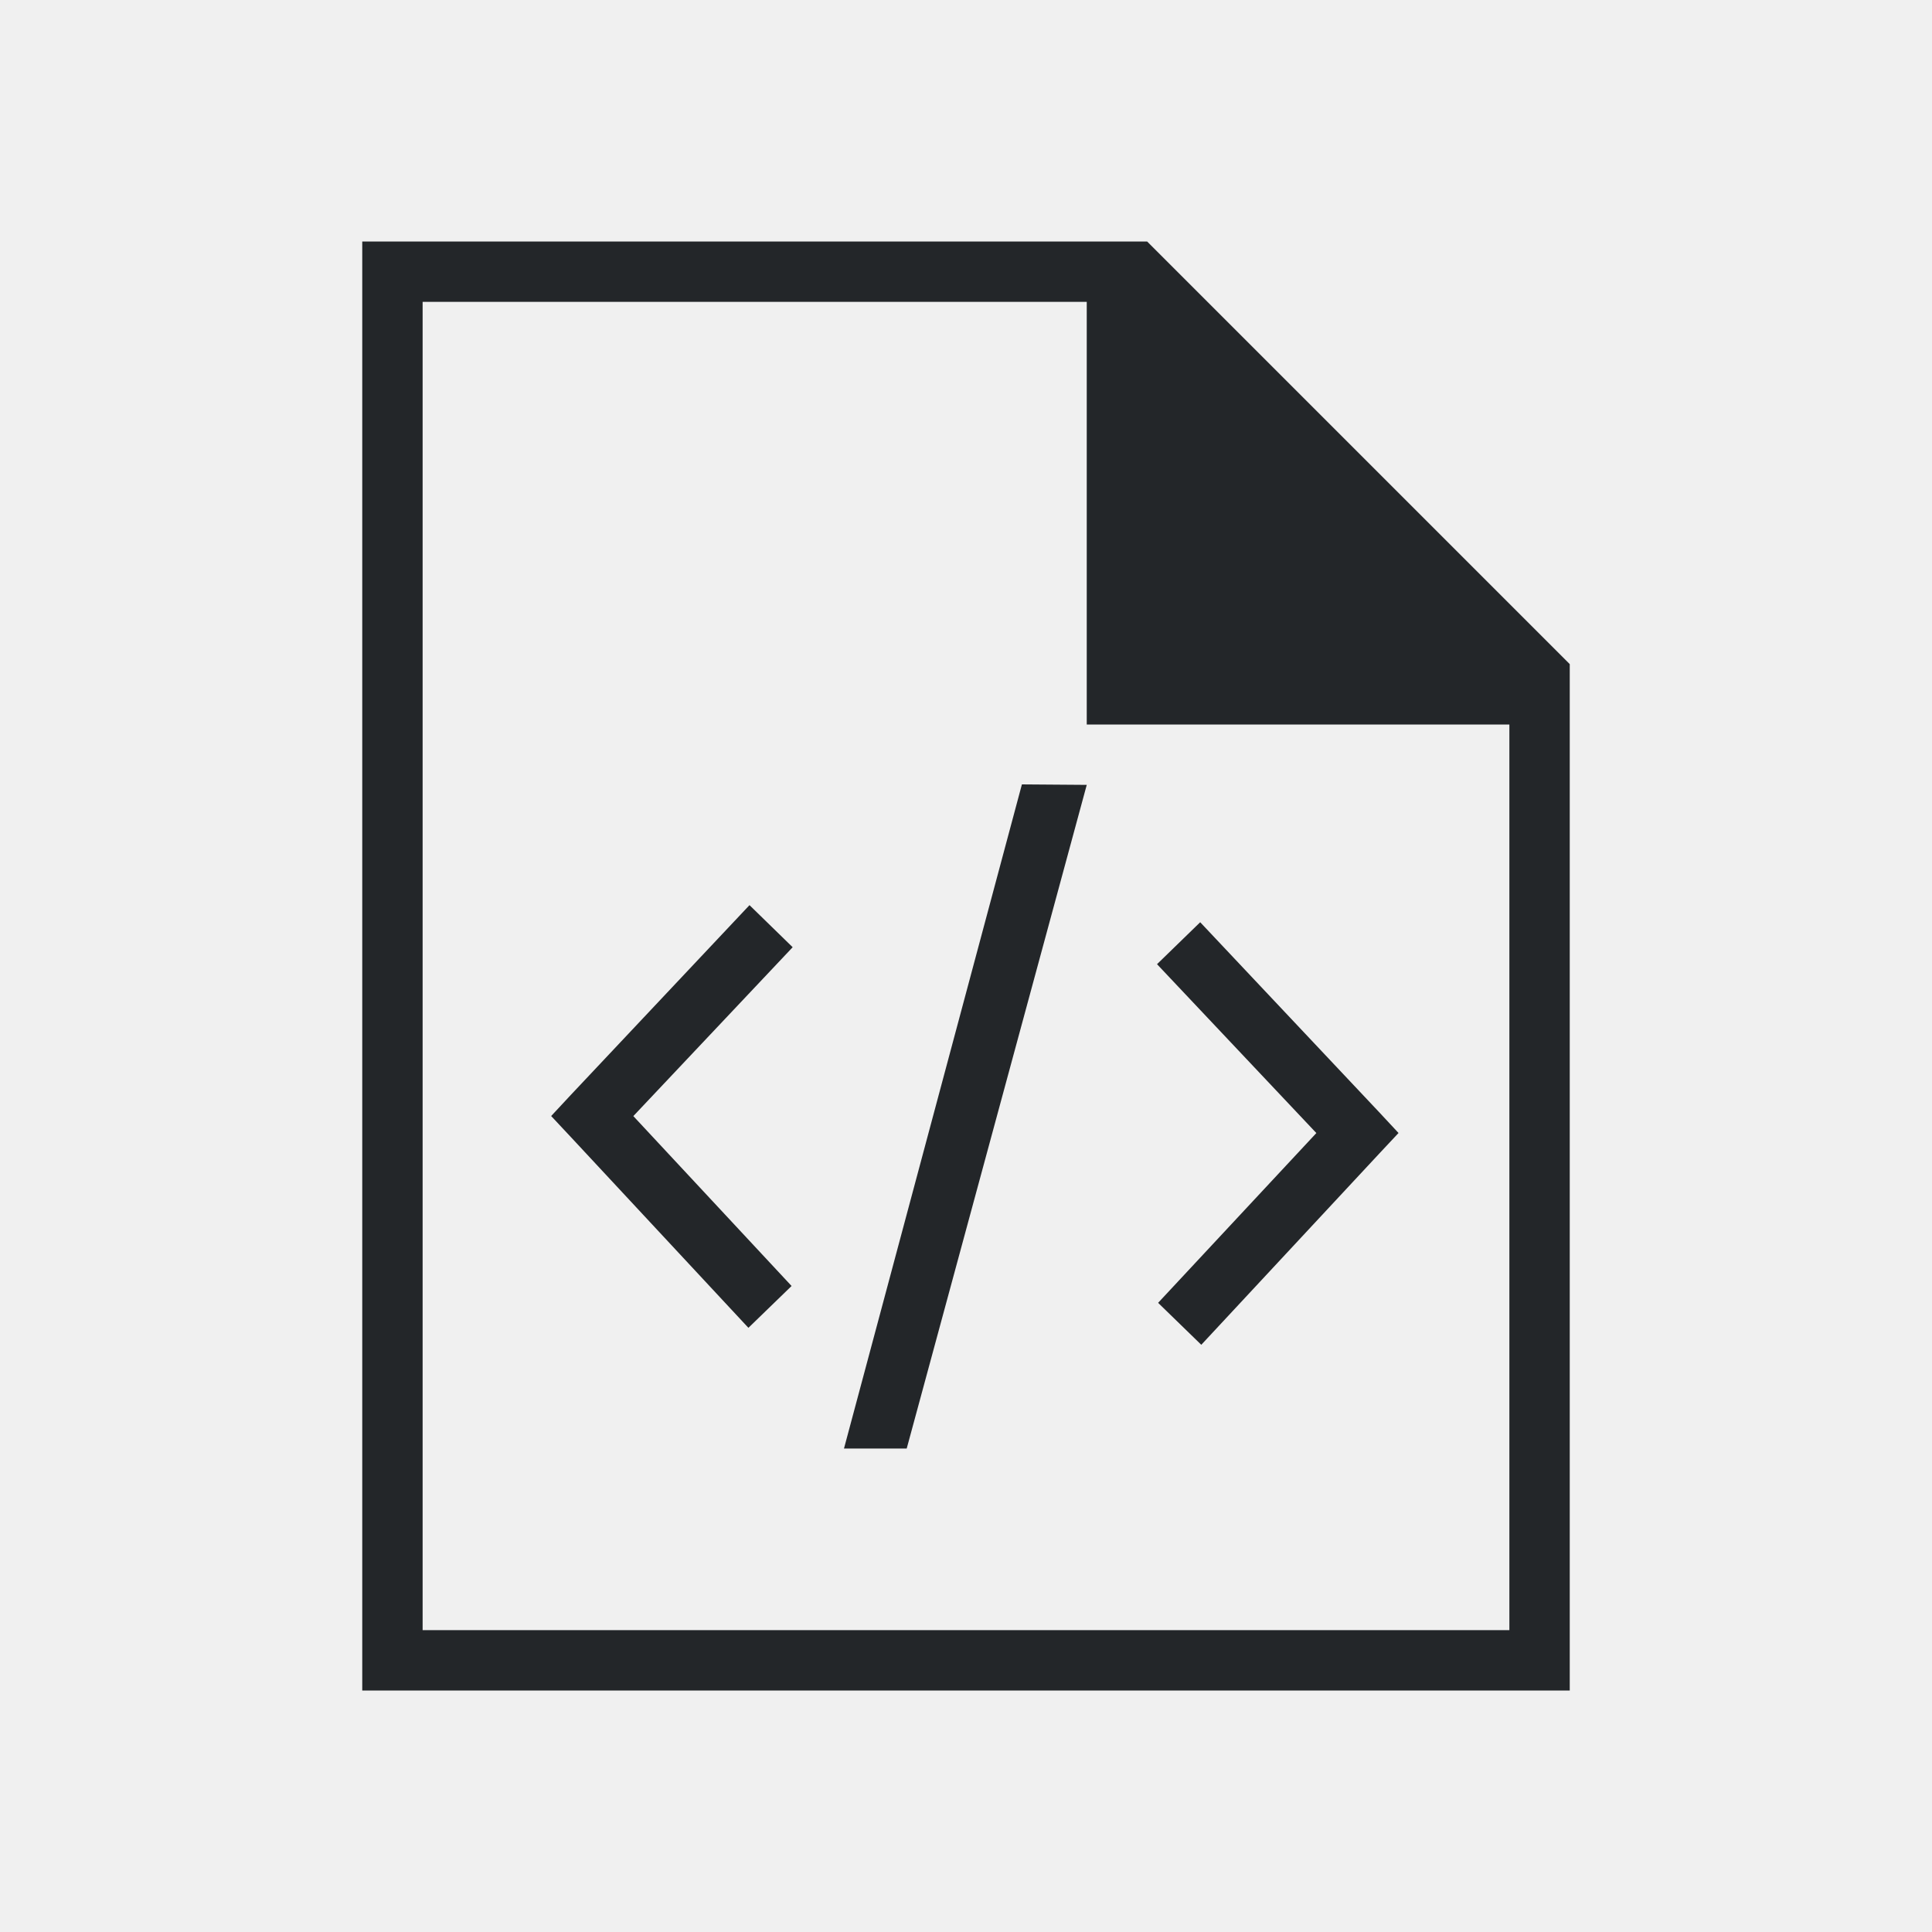
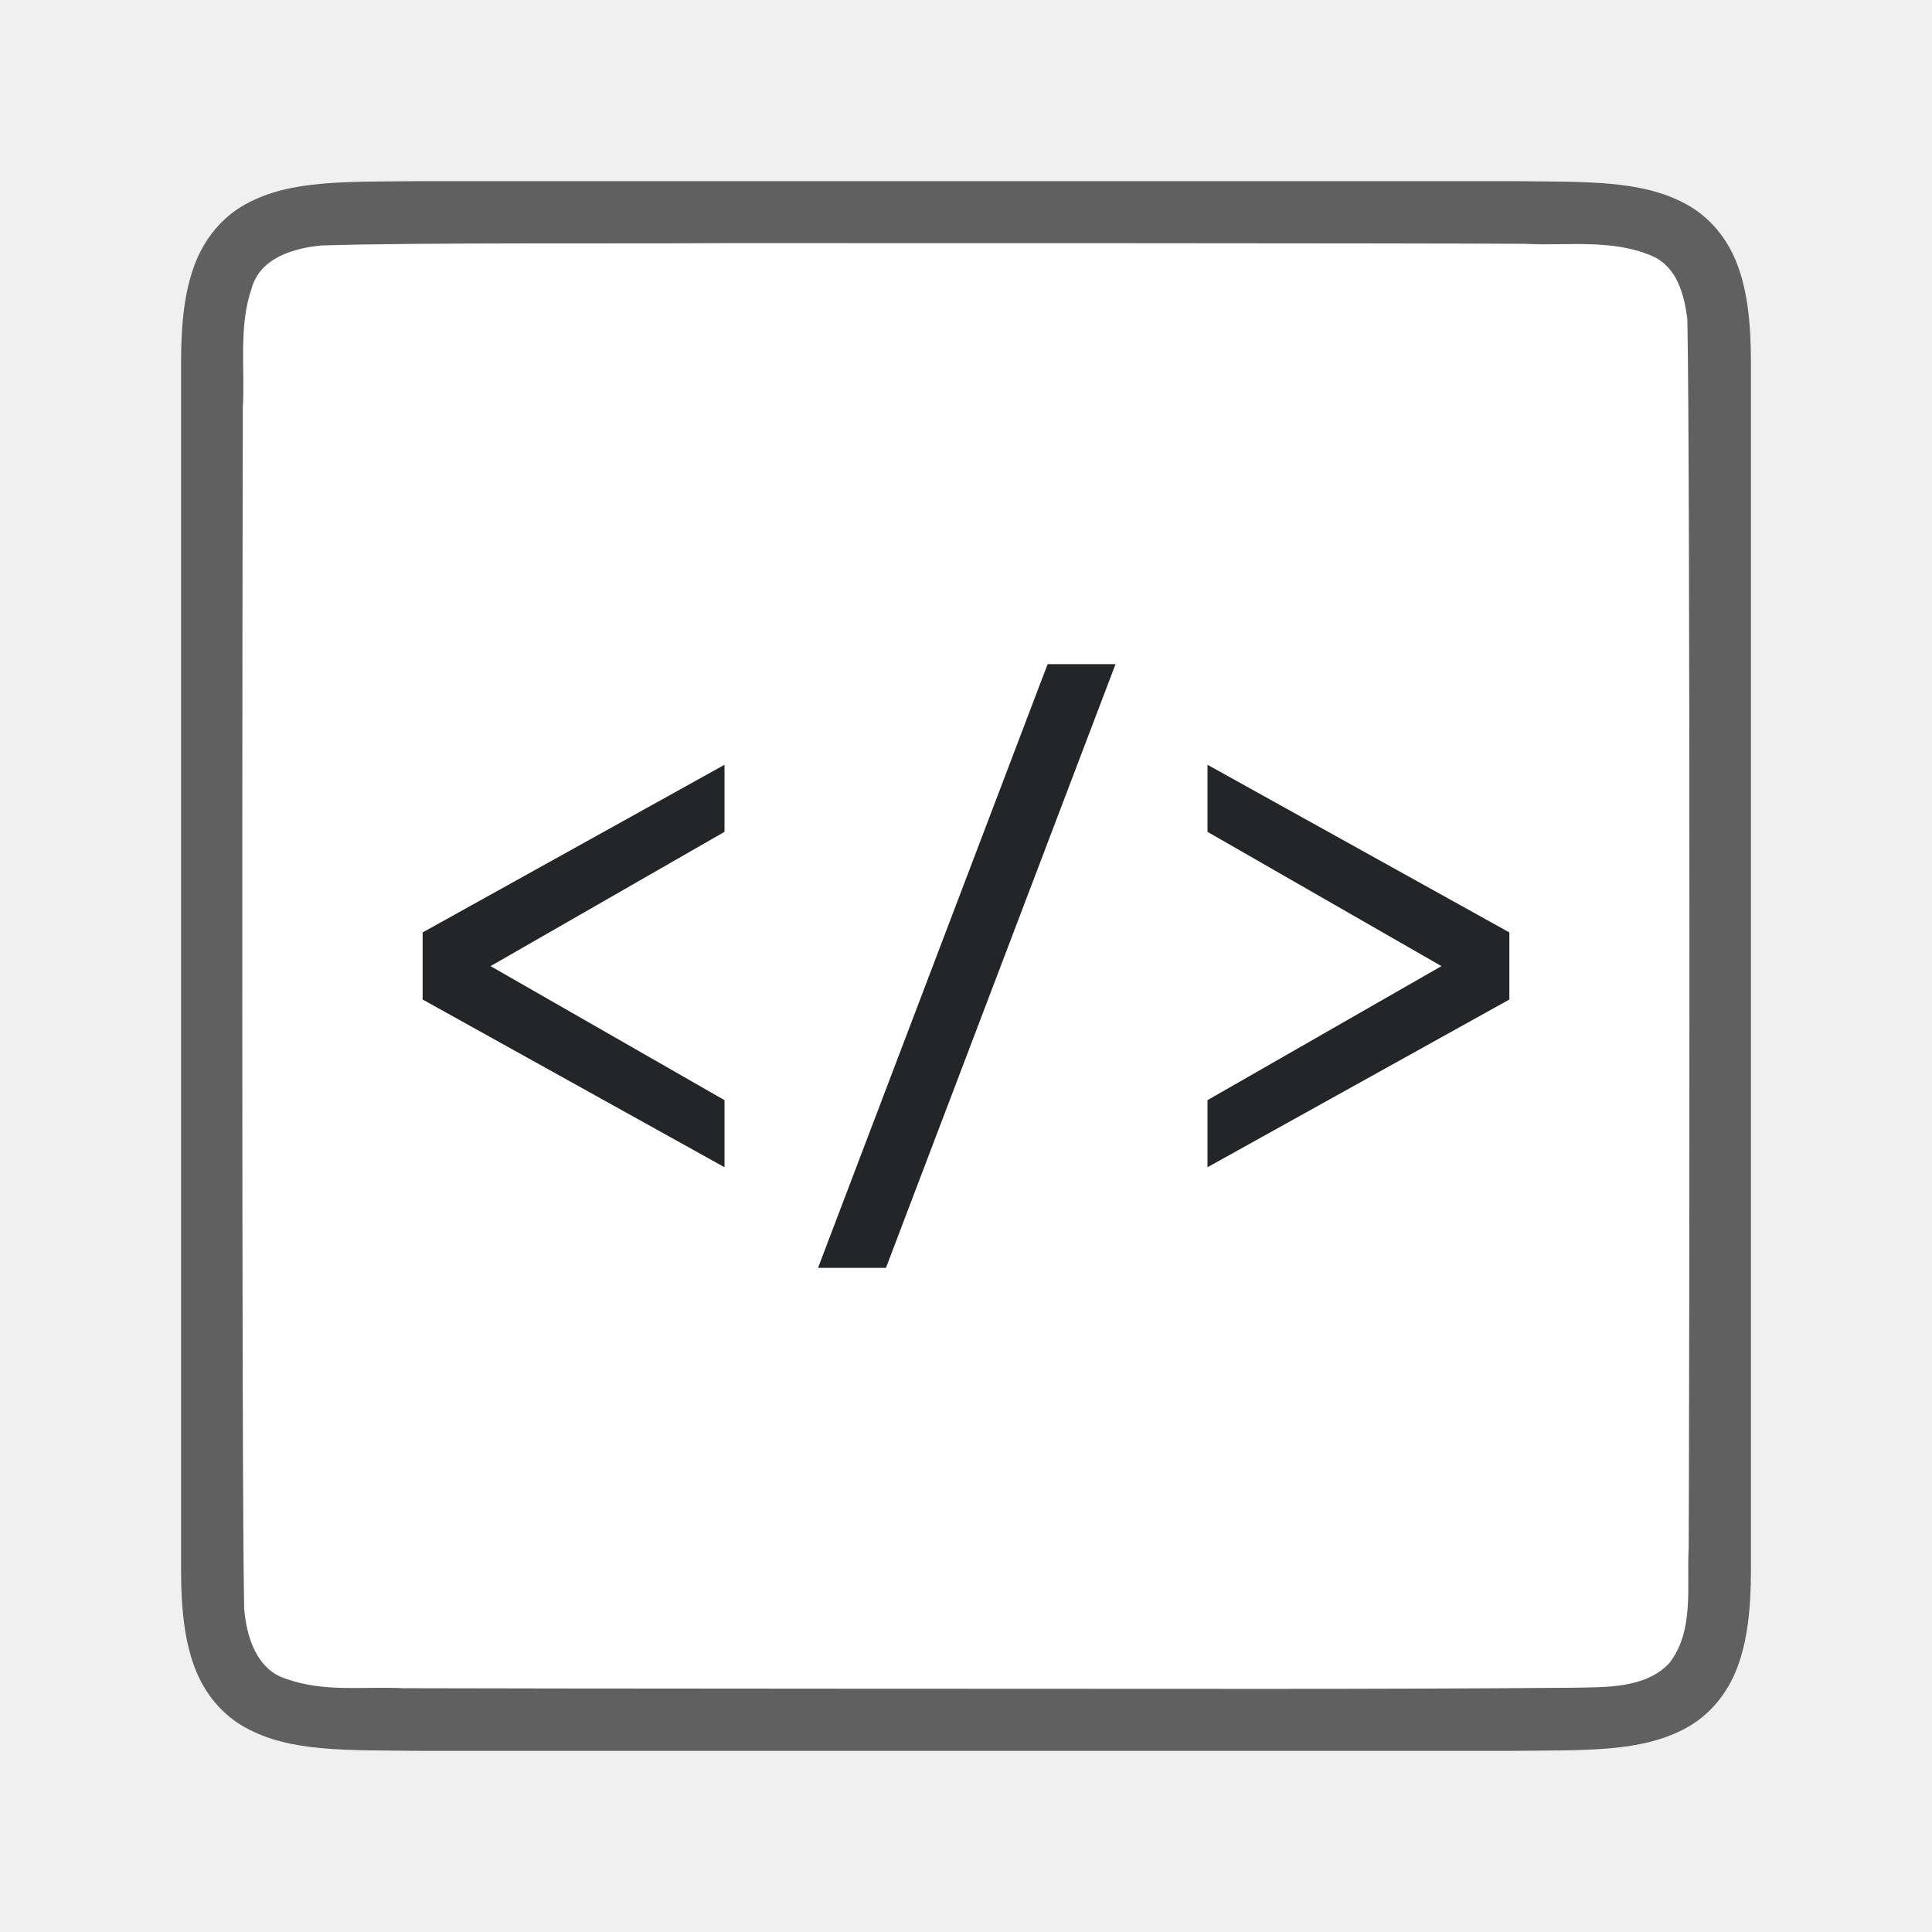
- <svg xmlns="http://www.w3.org/2000/svg" viewBox="0 0 32 32">
-   <path d="m6 4v24h12 1 6 1v-1-15-1l-7-7h-1zm1 1h11v7h7v15h-6-1-11zm9.926 7.992-2.947 11h1.039l2.982-10.992zm-4.512 2-2.961 3.145-.324.348.324.346 2.943 3.162.715-.693-2.621-2.814 2.639-2.797zm7.465.283-.715.695 2.639 2.797-2.621 2.812.715.695 2.943-3.162.324-.346-.324-.348z" fill="#232629" />
+ <svg xmlns="http://www.w3.org/2000/svg" viewBox="0 0 32 32" version="1.1" id="svg4">
+   <defs id="defs8">
+     <radialGradient id="h" cx="18.148" cy="16.232" gradientTransform="matrix(0,4.936567,-6.284627,0,118.0064,-105.7004)" gradientUnits="userSpaceOnUse" r="12.672">
+       <stop offset="0" stop-color="#ffcd7d" id="stop35" />
+       <stop offset=".262" stop-color="#fc8f36" id="stop37" />
+       <stop offset=".705" stop-color="#e23a0e" id="stop39" />
+       <stop offset="1" stop-color="#ac441f" id="stop41" />
+     </radialGradient>
+   </defs>
+   <path id="path4237-1" d="m 6.994,3 c -1.258,0.015 -2.179,-0.031 -2.932,0.385 -0.376,0.208 -0.673,0.559 -0.838,0.998 -0.165,0.439 -0.225,0.96 -0.225,1.617 V 7.488 26 c 0,0.658 0.06,1.179 0.225,1.617 0.165,0.439 0.462,0.789 0.838,0.996 0.753,0.415 1.674,0.372 2.932,0.387 h 0.002 18.006 0.004 c 1.258,-0.015 2.179,0.031 2.932,-0.385 0.376,-0.208 0.673,-0.559 0.838,-0.998 0.165,-0.439 0.225,-0.96 0.225,-1.617 V 7.467 6 c 0,-0.658 -0.06,-1.179 -0.225,-1.617 -0.165,-0.439 -0.462,-0.789 -0.838,-0.996 -0.753,-0.415 -1.674,-0.372 -2.932,-0.387 h -0.002 -18.006 z" style="font-style:normal;font-variant:normal;font-weight:normal;font-stretch:normal;font-size:15px;line-height:125%;font-family:Ubuntu;-inkscape-font-specification:Ubuntu;text-align:center;letter-spacing:0px;word-spacing:0px;writing-mode:lr-tb;text-anchor:middle;display:inline;opacity:0.6;fill:#000000;fill-opacity:1;stroke:none;stroke-width:1" />
+   <path id="path1993" d="m 11.983,4.027 c -1.557,0.011 -5.11,-0.012 -6.66,0.039 -0.461,0.043 -1.016,0.206 -1.155,0.71 -0.219,0.635 -0.108,1.334 -0.146,1.982 -0.008,2.297 -0.023,17.596 0.022,19.886 0.039,0.462 0.203,1.013 0.699,1.164 0.632,0.225 1.284,0.123 1.936,0.154 1.424,0.007 12.851,0.011 14.276,0.011 1.705,3.5e-4 3.408,-0.005 5.107,-0.019 0.512,-0.012 1.184,0.02 1.585,-0.405 0.421,-0.54 0.287,-1.268 0.323,-1.904 0.012,-2.444 0.028,-17.911 -0.022,-20.357 C 27.898,4.886 27.778,4.425 27.373,4.244 26.704,3.95 25.946,4.076 25.247,4.038 23.492,4.027 13.738,4.026 11.983,4.027 Z" style="opacity:1;vector-effect:none;fill:#ffffff;fill-opacity:1;stroke:none;stroke-width:1;stroke-linecap:round;stroke-linejoin:bevel;stroke-miterlimit:4;stroke-dasharray:none;stroke-dashoffset:0;stroke-opacity:1" />
+   <path style="fill:#232629;fill-opacity:1" d="M 17.352,11 13.549,21 h 1.125 L 18.477,11 Z M 12,12.667 7,15.444 v 1.111 l 5,2.778 V 18.222 L 8.125,16.002 12,13.778 Z m 8,0 v 1.111 L 23.875,16.002 20,18.222 v 1.111 l 5,-2.778 v -1.111 z" id="path56" />
</svg>
